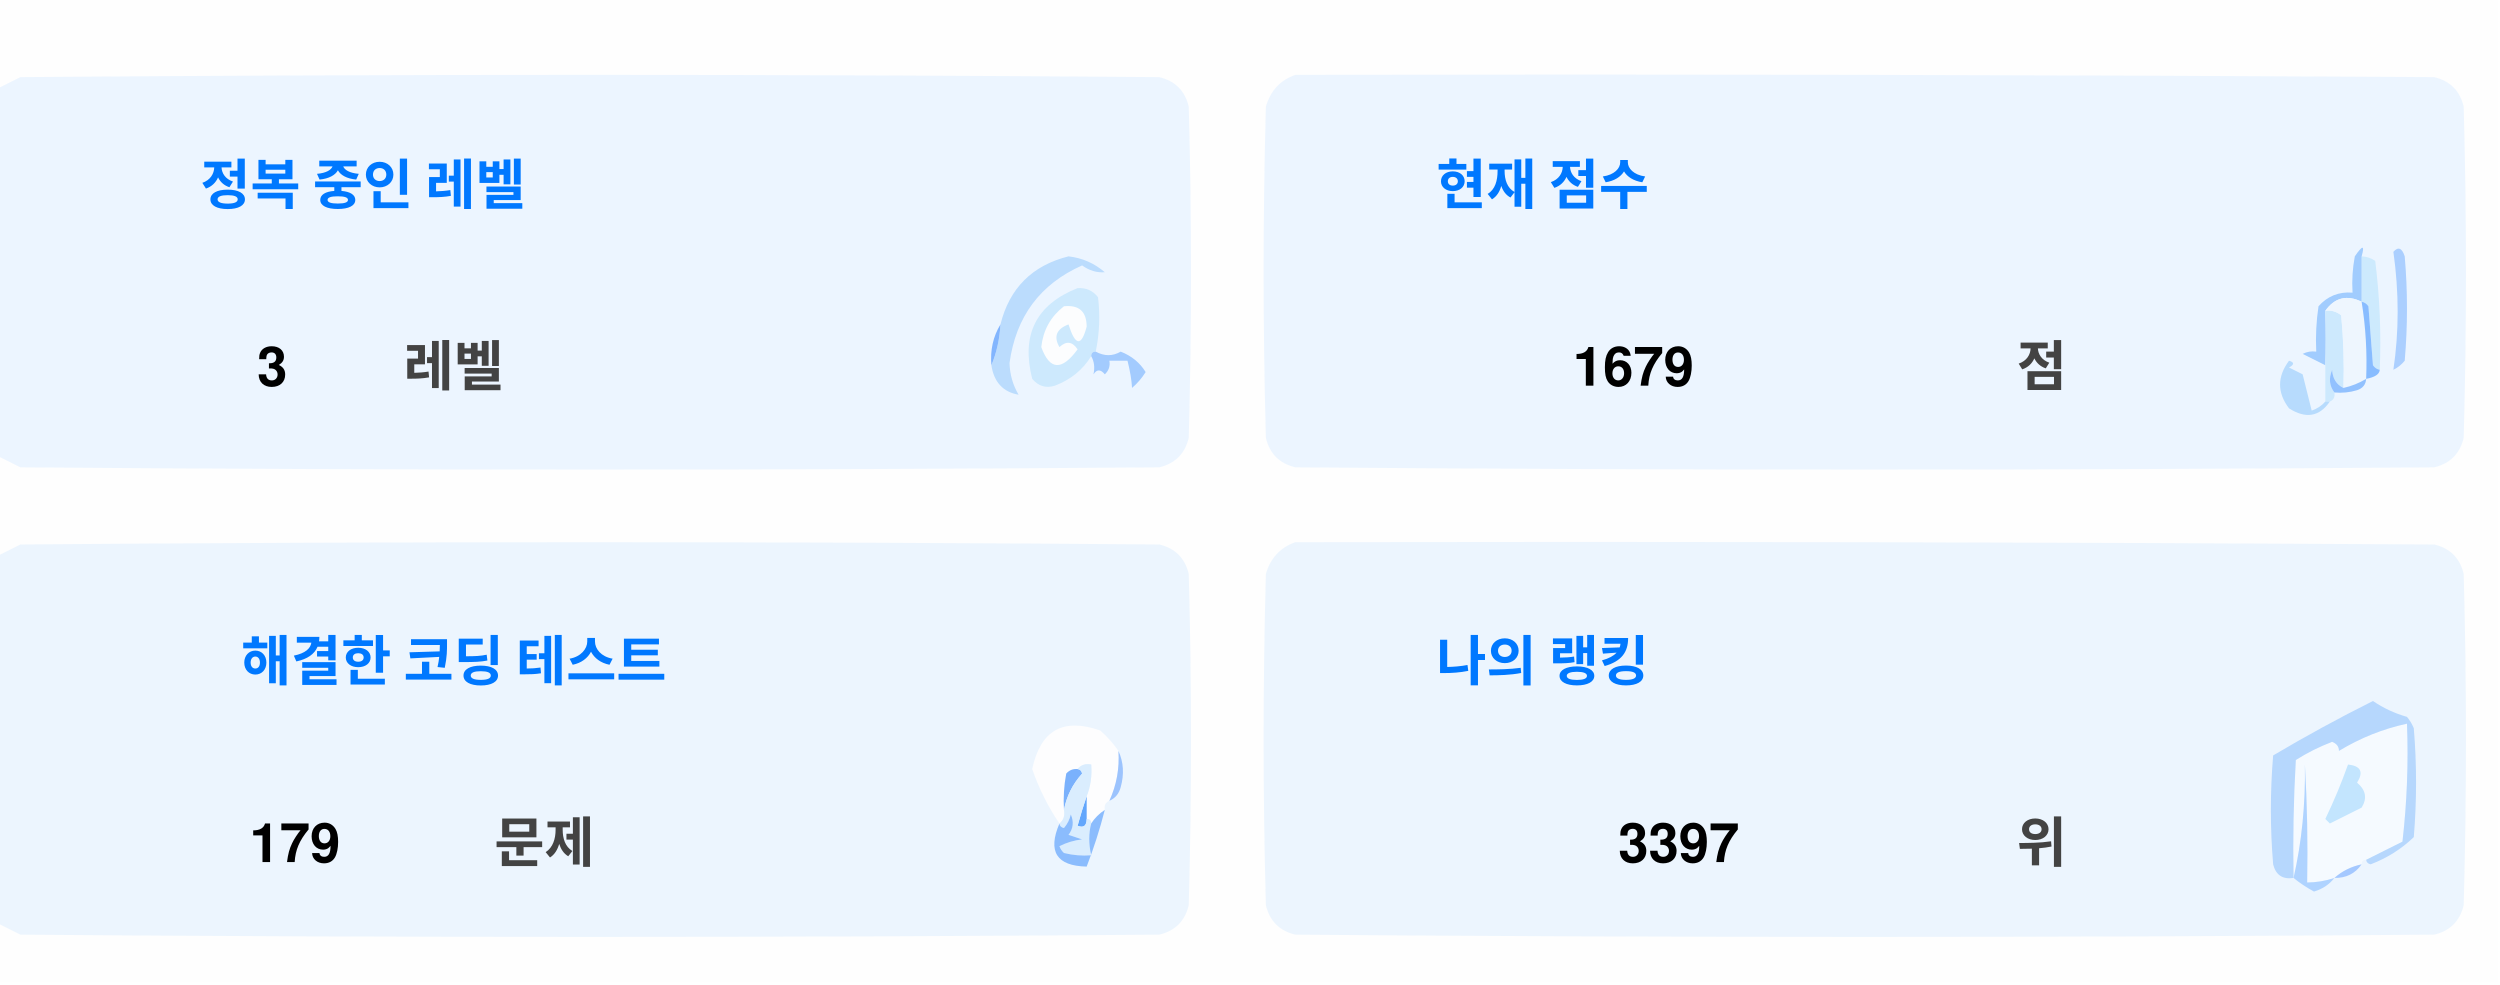
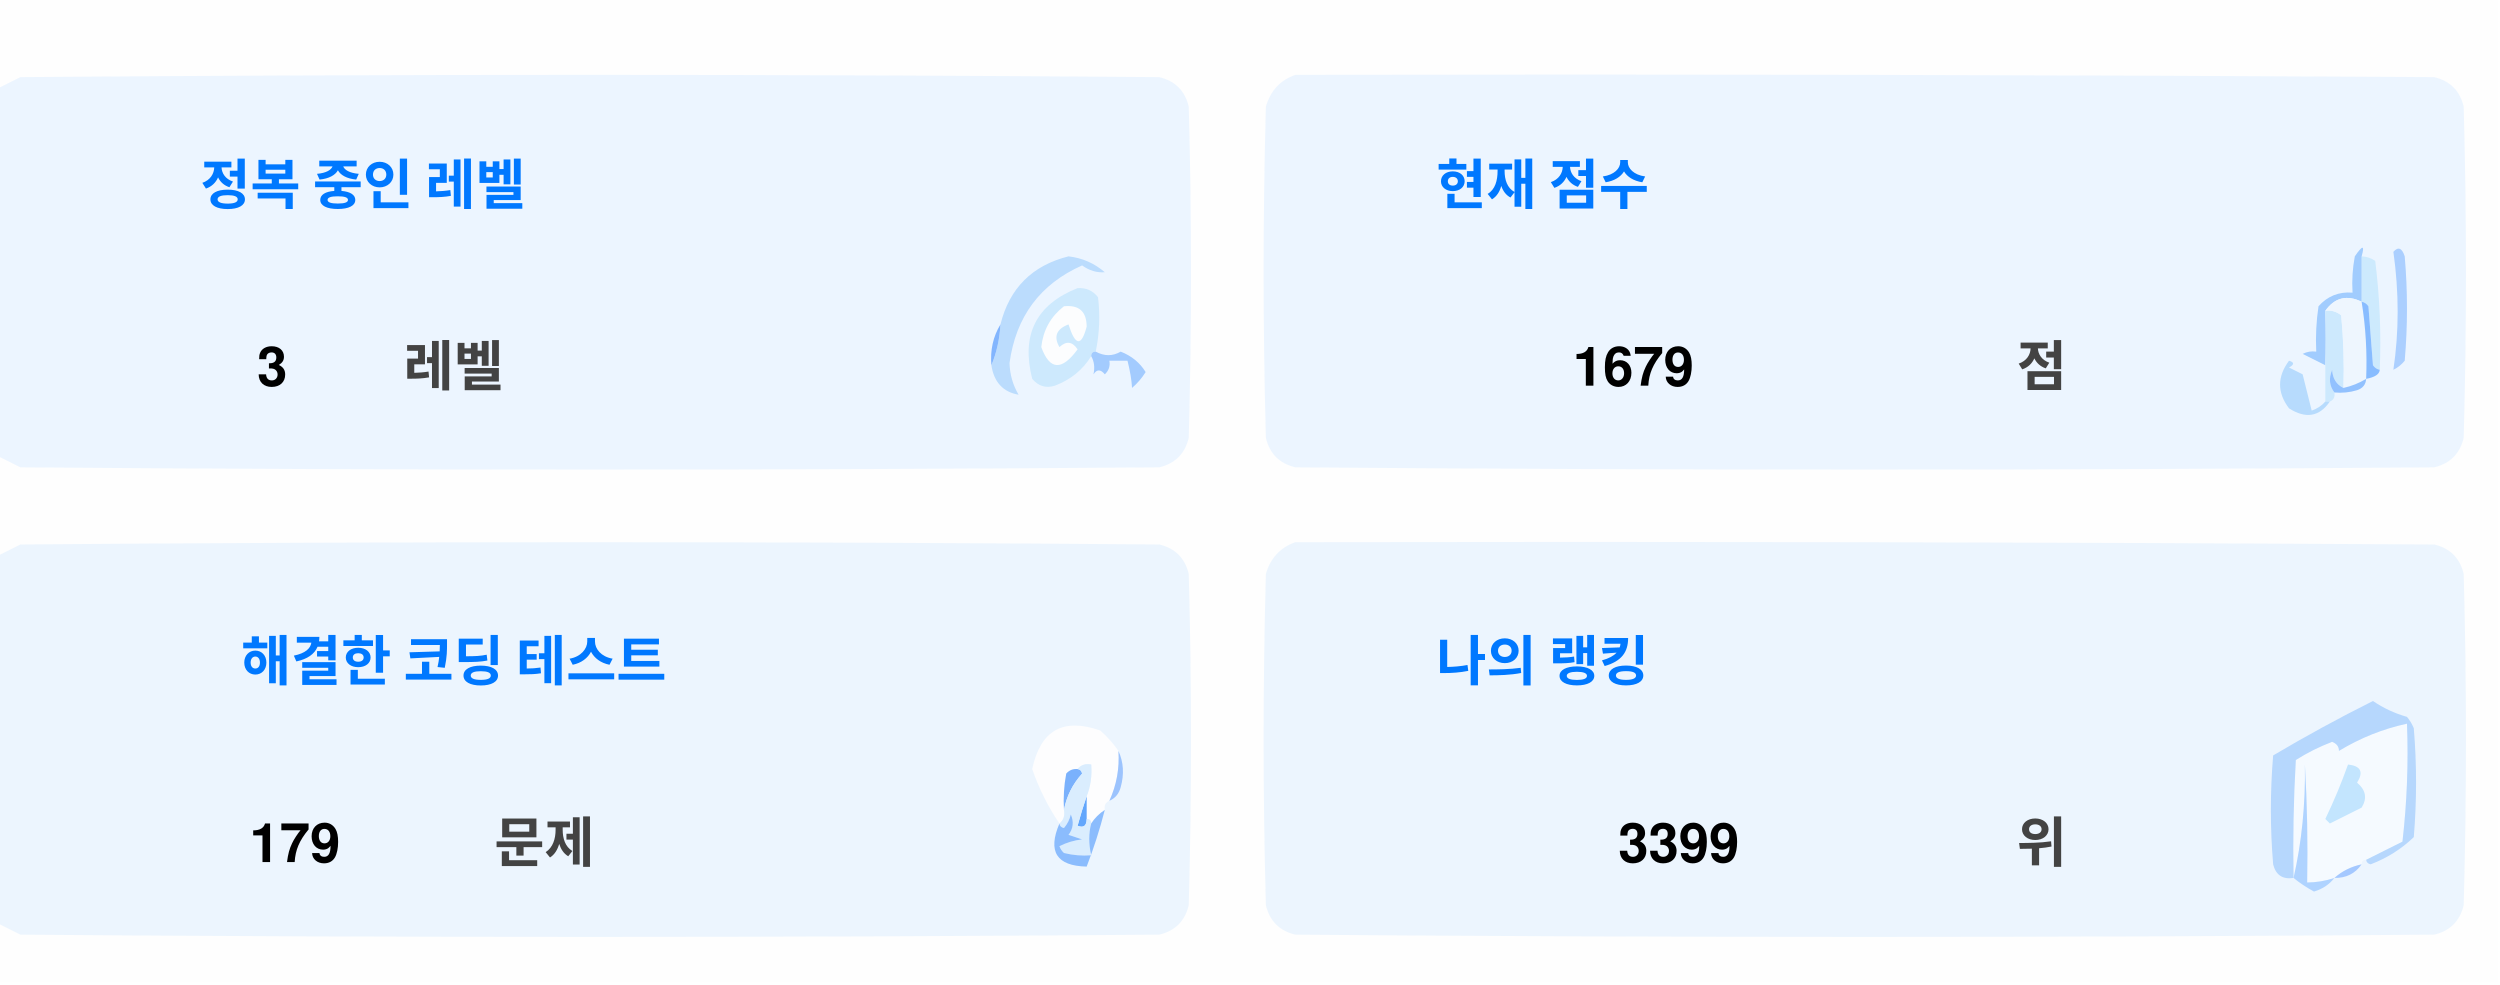
<svg xmlns="http://www.w3.org/2000/svg" version="1.1" width="551px" height="217px" style="shape-rendering:geometricPrecision; text-rendering:geometricPrecision; image-rendering:optimizeQuality; fill-rule:evenodd; clip-rule:evenodd">
  <style>.title {fill: #434343;font-size: 1rem;line-height: 1.5rem;font-weight: bold;font-family: -apple-system, BlinkMacSystemFont, Segoe UI, Helvetica, Arial, sans-serif, Apple Color Emoji, Segoe UI Emoji;}.desc {fill: #434343;font-size: 2.5rem;font-weight: bold;line-height: 1.5rem;font-family: -apple-system, BlinkMacSystemFont, Segoe UI, Helvetica, Arial, sans-serif, Apple Color Emoji, Segoe UI Emoji;}.desc-2 {fill: #434343;font-size: 1rem;font-weight: bold;line-height: 1.5rem;font-family: -apple-system, BlinkMacSystemFont, Segoe UI, Helvetica, Arial, sans-serif, Apple Color Emoji, Segoe UI Emoji;}.text, .desc {animation: twinkling 4s ease-in-out infinite;}@keyframes twinkling {40% { opacity: 1; }50% { opacity: 0.5; }60% { opacity: 1; }70% { opacity: 0.5; }80% { opacity: 1; }}</style>
  <g>
    <path style="opacity:1" fill="#fefefe" d="M -0.5,-0.5 C 183.167,-0.5 366.833,-0.5 550.5,-0.5C 550.5,71.833 550.5,144.167 550.5,216.5C 366.833,216.5 183.167,216.5 -0.5,216.5C -0.5,212.167 -0.5,207.833 -0.5,203.5C 1.14,204.32 2.807,205.153 4.5,206C 88.167,206.667 171.833,206.667 255.5,206C 259,205.167 261.167,203 262,199.5C 262.667,175.167 262.667,150.833 262,126.5C 261.167,123 259,120.833 255.5,120C 171.833,119.333 88.167,119.333 4.5,120C 2.807,120.847 1.14,121.68 -0.5,122.5C -0.5,115.167 -0.5,107.833 -0.5,100.5C 1.14,101.32 2.807,102.153 4.5,103C 88.167,103.667 171.833,103.667 255.5,103C 259,102.167 261.167,100 262,96.5C 262.667,72.167 262.667,47.833 262,23.5C 261.167,20 259,17.833 255.5,17C 171.833,16.333 88.167,16.333 4.5,17C 2.807,17.847 1.14,18.68 -0.5,19.5C -0.5,12.833 -0.5,6.167 -0.5,-0.5 Z" />
  </g>
  <g>
    <path style="opacity:1" fill="#ecf5ff" d="M -0.5,100.5 C -0.5,73.5 -0.5,46.5 -0.5,19.5C 1.14,18.68 2.807,17.847 4.5,17C 88.167,16.333 171.833,16.333 255.5,17C 259,17.833 261.167,20 262,23.5C 262.667,47.833 262.667,72.167 262,96.5C 261.167,100 259,102.167 255.5,103C 171.833,103.667 88.167,103.667 4.5,103C 2.807,102.153 1.14,101.32 -0.5,100.5 Z" />
  </g>
  <g>
    <path style="opacity:1" fill="#ecf5ff" d="M 285.5,16.5 C 369.167,16.333 452.834,16.5 536.5,17C 540,17.833 542.167,20 543,23.5C 543.667,47.833 543.667,72.167 543,96.5C 542.167,100 540,102.167 536.5,103C 452.833,103.667 369.167,103.667 285.5,103C 282,102.167 279.833,100 279,96.5C 278.333,72.167 278.333,47.833 279,23.5C 280.018,19.985 282.185,17.652 285.5,16.5 Z" />
  </g>
  <g>
    <path style="opacity:1" fill="#cdeafd" d="M 520.5,56.5 C 521.583,56.539 522.583,56.873 523.5,57.5C 524.498,65.472 524.831,73.472 524.5,81.5C 523.883,81.389 523.383,81.056 523,80.5C 522.667,76.167 522.333,71.833 522,67.5C 521.617,66.944 521.117,66.611 520.5,66.5C 520.5,63.167 520.5,59.833 520.5,56.5 Z" />
  </g>
  <g>
    <path style="opacity:1" fill="#abcfff" d="M 527.5,55.5 C 528.566,54.308 529.399,54.641 530,56.5C 530.667,64.167 530.667,71.833 530,79.5C 529.311,80.357 528.478,81.023 527.5,81.5C 528.758,73.08 528.758,64.414 527.5,55.5 Z" />
  </g>
  <g>
    <path style="opacity:1" fill="#bbdcfd" d="M 218.5,80.5 C 219.657,77.727 220.324,74.727 220.5,71.5C 222.49,63.51 227.49,58.51 235.5,56.5C 238.528,56.847 241.194,58.014 243.5,60C 241.744,60.141 240.078,59.641 238.5,58.5C 229.247,62.607 223.914,69.773 222.5,80C 222.565,82.526 223.232,84.859 224.5,87C 221.07,86.397 219.07,84.231 218.5,80.5 Z" />
  </g>
  <g>
    <path style="opacity:1" fill="#cde9fd" d="M 241.5,77.5 C 240.833,77.5 240.5,77.833 240.5,78.5C 238.628,81.529 235.961,83.695 232.5,85C 230.536,85.624 228.869,85.124 227.5,83.5C 225.021,73.791 228.354,67.124 237.5,63.5C 239.374,63.39 240.874,64.056 242,65.5C 242.497,69.524 242.331,73.524 241.5,77.5 Z" />
  </g>
  <g>
    <path style="opacity:1" fill="#fcfdfe" d="M 234.5,67.5 C 237.826,67.162 239.493,68.662 239.5,72C 238.334,76.434 237,76.267 235.5,71.5C 232.832,72.515 232.166,74.182 233.5,76.5C 235.017,75.089 236.351,75.256 237.5,77C 234.006,81.771 231.34,81.605 229.5,76.5C 229.904,72.771 231.571,69.771 234.5,67.5 Z" />
  </g>
  <g>
    <path style="opacity:1" fill="#a1ccfe" d="M 520.5,56.5 C 520.5,59.833 520.5,63.167 520.5,66.5C 517.238,64.922 514.572,65.589 512.5,68.5C 512.617,72.81 512.617,76.81 512.5,80.5C 510.86,79.68 509.193,78.847 507.5,78C 508.448,77.517 509.448,77.35 510.5,77.5C 510.335,74.15 510.502,70.817 511,67.5C 512.995,65.253 515.495,64.253 518.5,64.5C 518.336,61.813 518.503,59.146 519,56.5C 520.731,53.969 521.231,53.969 520.5,56.5 Z" />
  </g>
  <g>
    <path style="opacity:1" fill="#cde9fd" d="M 512.5,68.5 C 513.822,68.33 514.989,68.663 516,69.5C 516.499,74.823 516.666,80.156 516.5,85.5C 514.955,84.77 514.122,83.437 514,81.5C 513.22,83.387 513.387,85.054 514.5,86.5C 514.672,87.492 514.338,88.158 513.5,88.5C 513.167,88.5 512.833,88.5 512.5,88.5C 512.5,85.833 512.5,83.167 512.5,80.5C 512.617,76.81 512.617,72.81 512.5,68.5 Z" />
  </g>
  <g>
    <path style="opacity:1" fill="#eef6fe" d="M 520.5,66.5 C 521.407,72.106 521.74,77.773 521.5,83.5C 519.95,84.441 518.284,85.108 516.5,85.5C 516.666,80.156 516.499,74.823 516,69.5C 514.989,68.663 513.822,68.33 512.5,68.5C 514.572,65.589 517.238,64.922 520.5,66.5 Z" />
  </g>
  <g>
    <path style="opacity:1" fill="#88bcff" d="M 520.5,66.5 C 521.117,66.611 521.617,66.944 522,67.5C 522.333,71.833 522.667,76.167 523,80.5C 523.383,81.056 523.883,81.389 524.5,81.5C 524.445,82.469 523.445,83.136 521.5,83.5C 521.74,77.773 521.407,72.106 520.5,66.5 Z" />
  </g>
  <g>
    <path style="opacity:1" fill="#82b5fe" d="M 220.5,71.5 C 220.324,74.727 219.657,77.727 218.5,80.5C 218.215,77.171 218.882,74.171 220.5,71.5 Z" />
  </g>
  <g>
    <path style="opacity:1" fill="#a3cbfe" d="M 240.5,78.5 C 240.5,77.833 240.833,77.5 241.5,77.5C 243.391,78.536 245.224,78.536 247,77.5C 249.391,78.429 251.225,79.929 252.5,82C 251.681,83.319 250.681,84.486 249.5,85.5C 249.409,83.777 249.075,81.777 248.5,79.5C 247.167,79.5 245.833,79.5 244.5,79.5C 244.719,80.675 244.386,81.675 243.5,82.5C 242.575,81.359 241.741,81.359 241,82.5C 241.331,80.981 241.164,79.648 240.5,78.5 Z" />
  </g>
  <g>
    <path style="opacity:1" fill="#b7dbfd" d="M 512.5,88.5 C 512.833,88.5 513.167,88.5 513.5,88.5C 511.199,91.857 508.199,92.357 504.5,90C 501.872,86.535 501.872,83.035 504.5,79.5C 505.696,79.846 505.696,80.346 504.5,81C 505.5,81.5 506.5,82 507.5,82.5C 508.167,85.167 508.833,87.833 509.5,90.5C 510.739,90.058 511.739,89.391 512.5,88.5 Z" />
  </g>
  <g>
    <path style="opacity:1" fill="#92c1fe" d="M 516.5,85.5 C 518.284,85.108 519.95,84.441 521.5,83.5C 521.423,84.75 520.756,85.583 519.5,86C 517.866,86.493 516.199,86.66 514.5,86.5C 513.387,85.054 513.22,83.387 514,81.5C 514.122,83.437 514.955,84.77 516.5,85.5 Z" />
  </g>
  <g>
    <path style="opacity:1" fill="#ecf5fe" d="M -0.5,203.5 C -0.5,176.5 -0.5,149.5 -0.5,122.5C 1.14,121.68 2.807,120.847 4.5,120C 88.167,119.333 171.833,119.333 255.5,120C 259,120.833 261.167,123 262,126.5C 262.667,150.833 262.667,175.167 262,199.5C 261.167,203 259,205.167 255.5,206C 171.833,206.667 88.167,206.667 4.5,206C 2.807,205.153 1.14,204.32 -0.5,203.5 Z" />
  </g>
  <g>
    <path style="opacity:1" fill="#ecf5fe" d="M 285.5,119.5 C 369.167,119.333 452.834,119.5 536.5,120C 540,120.833 542.167,123 543,126.5C 543.667,150.833 543.667,175.167 543,199.5C 542.167,203 540,205.167 536.5,206C 452.833,206.667 369.167,206.667 285.5,206C 282,205.167 279.833,203 279,199.5C 278.333,175.167 278.333,150.833 279,126.5C 280.018,122.985 282.185,120.652 285.5,119.5 Z" />
  </g>
  <g>
    <path style="opacity:1" fill="#fdfdfe" d="M 246.5,165.5 C 246.758,169.367 246.092,173.034 244.5,176.5C 243.662,176.842 243.328,177.508 243.5,178.5C 242.272,179.306 241.272,180.306 240.5,181.5C 240.5,180.833 240.167,180.5 239.5,180.5C 239.5,178.833 239.5,177.167 239.5,175.5C 240.369,173.283 240.702,170.95 240.5,168.5C 239.209,168.263 238.209,168.596 237.5,169.5C 236.504,169.414 235.671,169.748 235,170.5C 234.503,173.146 234.336,175.813 234.5,178.5C 234.737,179.791 234.404,180.791 233.5,181.5C 230.986,177.806 228.986,173.806 227.5,169.5C 229.309,160.957 234.309,158.124 242.5,161C 244.07,162.397 245.404,163.897 246.5,165.5 Z" />
  </g>
  <g>
    <path style="opacity:1" fill="#f5faff" d="M 521.5,189.5 C 520.833,189.5 520.5,189.833 520.5,190.5C 518.181,190.992 516.181,191.992 514.5,193.5C 512.565,194.15 510.565,194.483 508.5,194.5C 508.666,185.827 508.5,177.16 508,168.5C 508.141,177.227 507.308,185.56 505.5,193.5C 505.334,184.827 505.5,176.16 506,167.5C 508.527,165.903 511.194,164.57 514,163.5C 515.011,163.892 515.511,164.559 515.5,165.5C 520.21,162.641 525.21,160.641 530.5,159.5C 530.831,168.192 530.498,176.859 529.5,185.5C 526.807,186.847 524.14,188.18 521.5,189.5 Z" />
  </g>
  <g>
    <path style="opacity:1" fill="#b6d7fd" d="M 521.5,189.5 C 524.14,188.18 526.807,186.847 529.5,185.5C 530.498,176.859 530.831,168.192 530.5,159.5C 525.21,160.641 520.21,162.641 515.5,165.5C 515.511,164.559 515.011,163.892 514,163.5C 511.194,164.57 508.527,165.903 506,167.5C 505.5,176.16 505.334,184.827 505.5,193.5C 503.089,193.863 501.589,192.863 501,190.5C 500.333,182.5 500.333,174.5 501,166.5C 508.173,162.246 515.507,158.246 523,154.5C 525.304,156.068 527.804,157.235 530.5,158C 531.126,158.75 531.626,159.584 532,160.5C 532.667,168.5 532.667,176.5 532,184.5C 529.292,187.111 526.125,189.111 522.5,190.5C 521.893,190.376 521.56,190.043 521.5,189.5 Z" />
  </g>
  <g>
    <path style="opacity:1" fill="#c3e5fe" d="M 517.5,168.5 C 520.317,168.801 520.984,170.134 519.5,172.5C 521.439,174.122 521.772,175.956 520.5,178C 518.167,179.167 515.833,180.333 513.5,181.5C 513.167,181.167 512.833,180.833 512.5,180.5C 514.414,176.515 516.081,172.515 517.5,168.5 Z" />
  </g>
  <g>
    <path style="opacity:1" fill="#7ab1fc" d="M 237.5,169.5 C 238.043,169.56 238.376,169.893 238.5,170.5C 236.395,172.836 235.062,175.503 234.5,178.5C 234.336,175.813 234.503,173.146 235,170.5C 235.671,169.748 236.504,169.414 237.5,169.5 Z" />
  </g>
  <g>
    <path style="opacity:1" fill="#afd3ff" d="M 514.5,193.5 C 513.378,194.947 511.878,195.947 510,196.5C 508.348,195.601 506.848,194.601 505.5,193.5C 507.308,185.56 508.141,177.227 508,168.5C 508.5,177.16 508.666,185.827 508.5,194.5C 510.565,194.483 512.565,194.15 514.5,193.5 Z" />
  </g>
  <g>
    <path style="opacity:1" fill="#9cc3fd" d="M 246.5,165.5 C 247.634,167.966 247.801,170.633 247,173.5C 246.623,174.942 245.79,175.942 244.5,176.5C 246.092,173.034 246.758,169.367 246.5,165.5 Z" />
  </g>
  <g>
    <path style="opacity:1" fill="#62a6fc" d="M 239.5,175.5 C 239.5,177.167 239.5,178.833 239.5,180.5C 239.483,182.028 238.816,182.528 237.5,182C 238.117,179.723 238.784,177.556 239.5,175.5 Z" />
  </g>
  <g>
    <path style="opacity:1" fill="#daedfe" d="M 237.5,169.5 C 238.209,168.596 239.209,168.263 240.5,168.5C 240.702,170.95 240.369,173.283 239.5,175.5C 238.784,177.556 238.117,179.723 237.5,182C 238.816,182.528 239.483,182.028 239.5,180.5C 240.167,180.5 240.5,180.833 240.5,181.5C 239.918,183.669 239.918,186.002 240.5,188.5C 238.473,188.662 236.473,188.495 234.5,188C 234.043,187.586 233.709,187.086 233.5,186.5C 235.078,185.702 236.744,185.202 238.5,185C 237.5,184.667 236.5,184.333 235.5,184C 236.554,182.612 236.72,181.112 236,179.5C 235.751,180.624 235.251,181.624 234.5,182.5C 233.893,182.376 233.56,182.043 233.5,181.5C 234.404,180.791 234.737,179.791 234.5,178.5C 235.062,175.503 236.395,172.836 238.5,170.5C 238.376,169.893 238.043,169.56 237.5,169.5 Z" />
  </g>
  <g>
    <path style="opacity:1" fill="#8bbcfd" d="M 243.5,178.5 C 242.395,182.803 241.062,186.969 239.5,191C 232.857,190.847 230.857,187.68 233.5,181.5C 233.56,182.043 233.893,182.376 234.5,182.5C 235.251,181.624 235.751,180.624 236,179.5C 236.72,181.112 236.554,182.612 235.5,184C 236.5,184.333 237.5,184.667 238.5,185C 236.744,185.202 235.078,185.702 233.5,186.5C 233.709,187.086 234.043,187.586 234.5,188C 236.473,188.495 238.473,188.662 240.5,188.5C 239.918,186.002 239.918,183.669 240.5,181.5C 241.272,180.306 242.272,179.306 243.5,178.5 Z" />
  </g>
  <g>
    <path style="opacity:1" fill="#a4c8ff" d="M 520.5,190.5 C 519.089,192.539 517.089,193.539 514.5,193.5C 516.181,191.992 518.181,190.992 520.5,190.5 Z" />
  </g>
  <text text-anchor="middle" x="80" y="45" class="title" style="fill:#0078ff;" stroke="#none" stroke-width="1">정복 중인 레벨</text>
  <text text-anchor="middle" x="60" y="85" class="desc" style="fill:#000000;" stroke="#none" stroke-width="1">3</text>
  <text text-anchor="middle" x="100" y="85" class="desc-2" style="fill:#434343;" stroke="#none" stroke-width="1">레벨</text>
  <text text-anchor="middle" x="340" y="45" class="title" style="fill:#0078ff;" stroke="#none" stroke-width="1">현재 점수</text>
  <text text-anchor="middle" x="360" y="85" class="desc" style="fill:#000000;" stroke="#none" stroke-width="1">1679</text>
  <text text-anchor="middle" x="450" y="85" class="desc-2" style="fill:#434343;" stroke="#none" stroke-width="1">점</text>
  <text text-anchor="middle" x="100" y="150" class="title" style="fill:#0078ff;" stroke="#none" stroke-width="1">해결한 코딩 테스트</text>
  <text text-anchor="middle" x="65" y="190" class="desc" style="fill:#000000;" stroke="#none" stroke-width="1">179</text>
  <text text-anchor="middle" x="120" y="190" class="desc-2" style="fill:#434343;" stroke="#none" stroke-width="1">문제</text>
  <text text-anchor="middle" x="340" y="150" class="title" style="fill:#0078ff;" stroke="#none" stroke-width="1">나의 랭킹</text>
-   <text text-anchor="middle" x="370" y="190" class="desc" style="fill:#000000;" stroke="#none" stroke-width="1">3397</text>
+   <text text-anchor="middle" x="370" y="190" class="desc" style="fill:#000000;" stroke="#none" stroke-width="1">3399</text>
  <text text-anchor="middle" x="450" y="190" class="desc-2" style="fill:#434343;" stroke="#none" stroke-width="1">위</text>
</svg>
